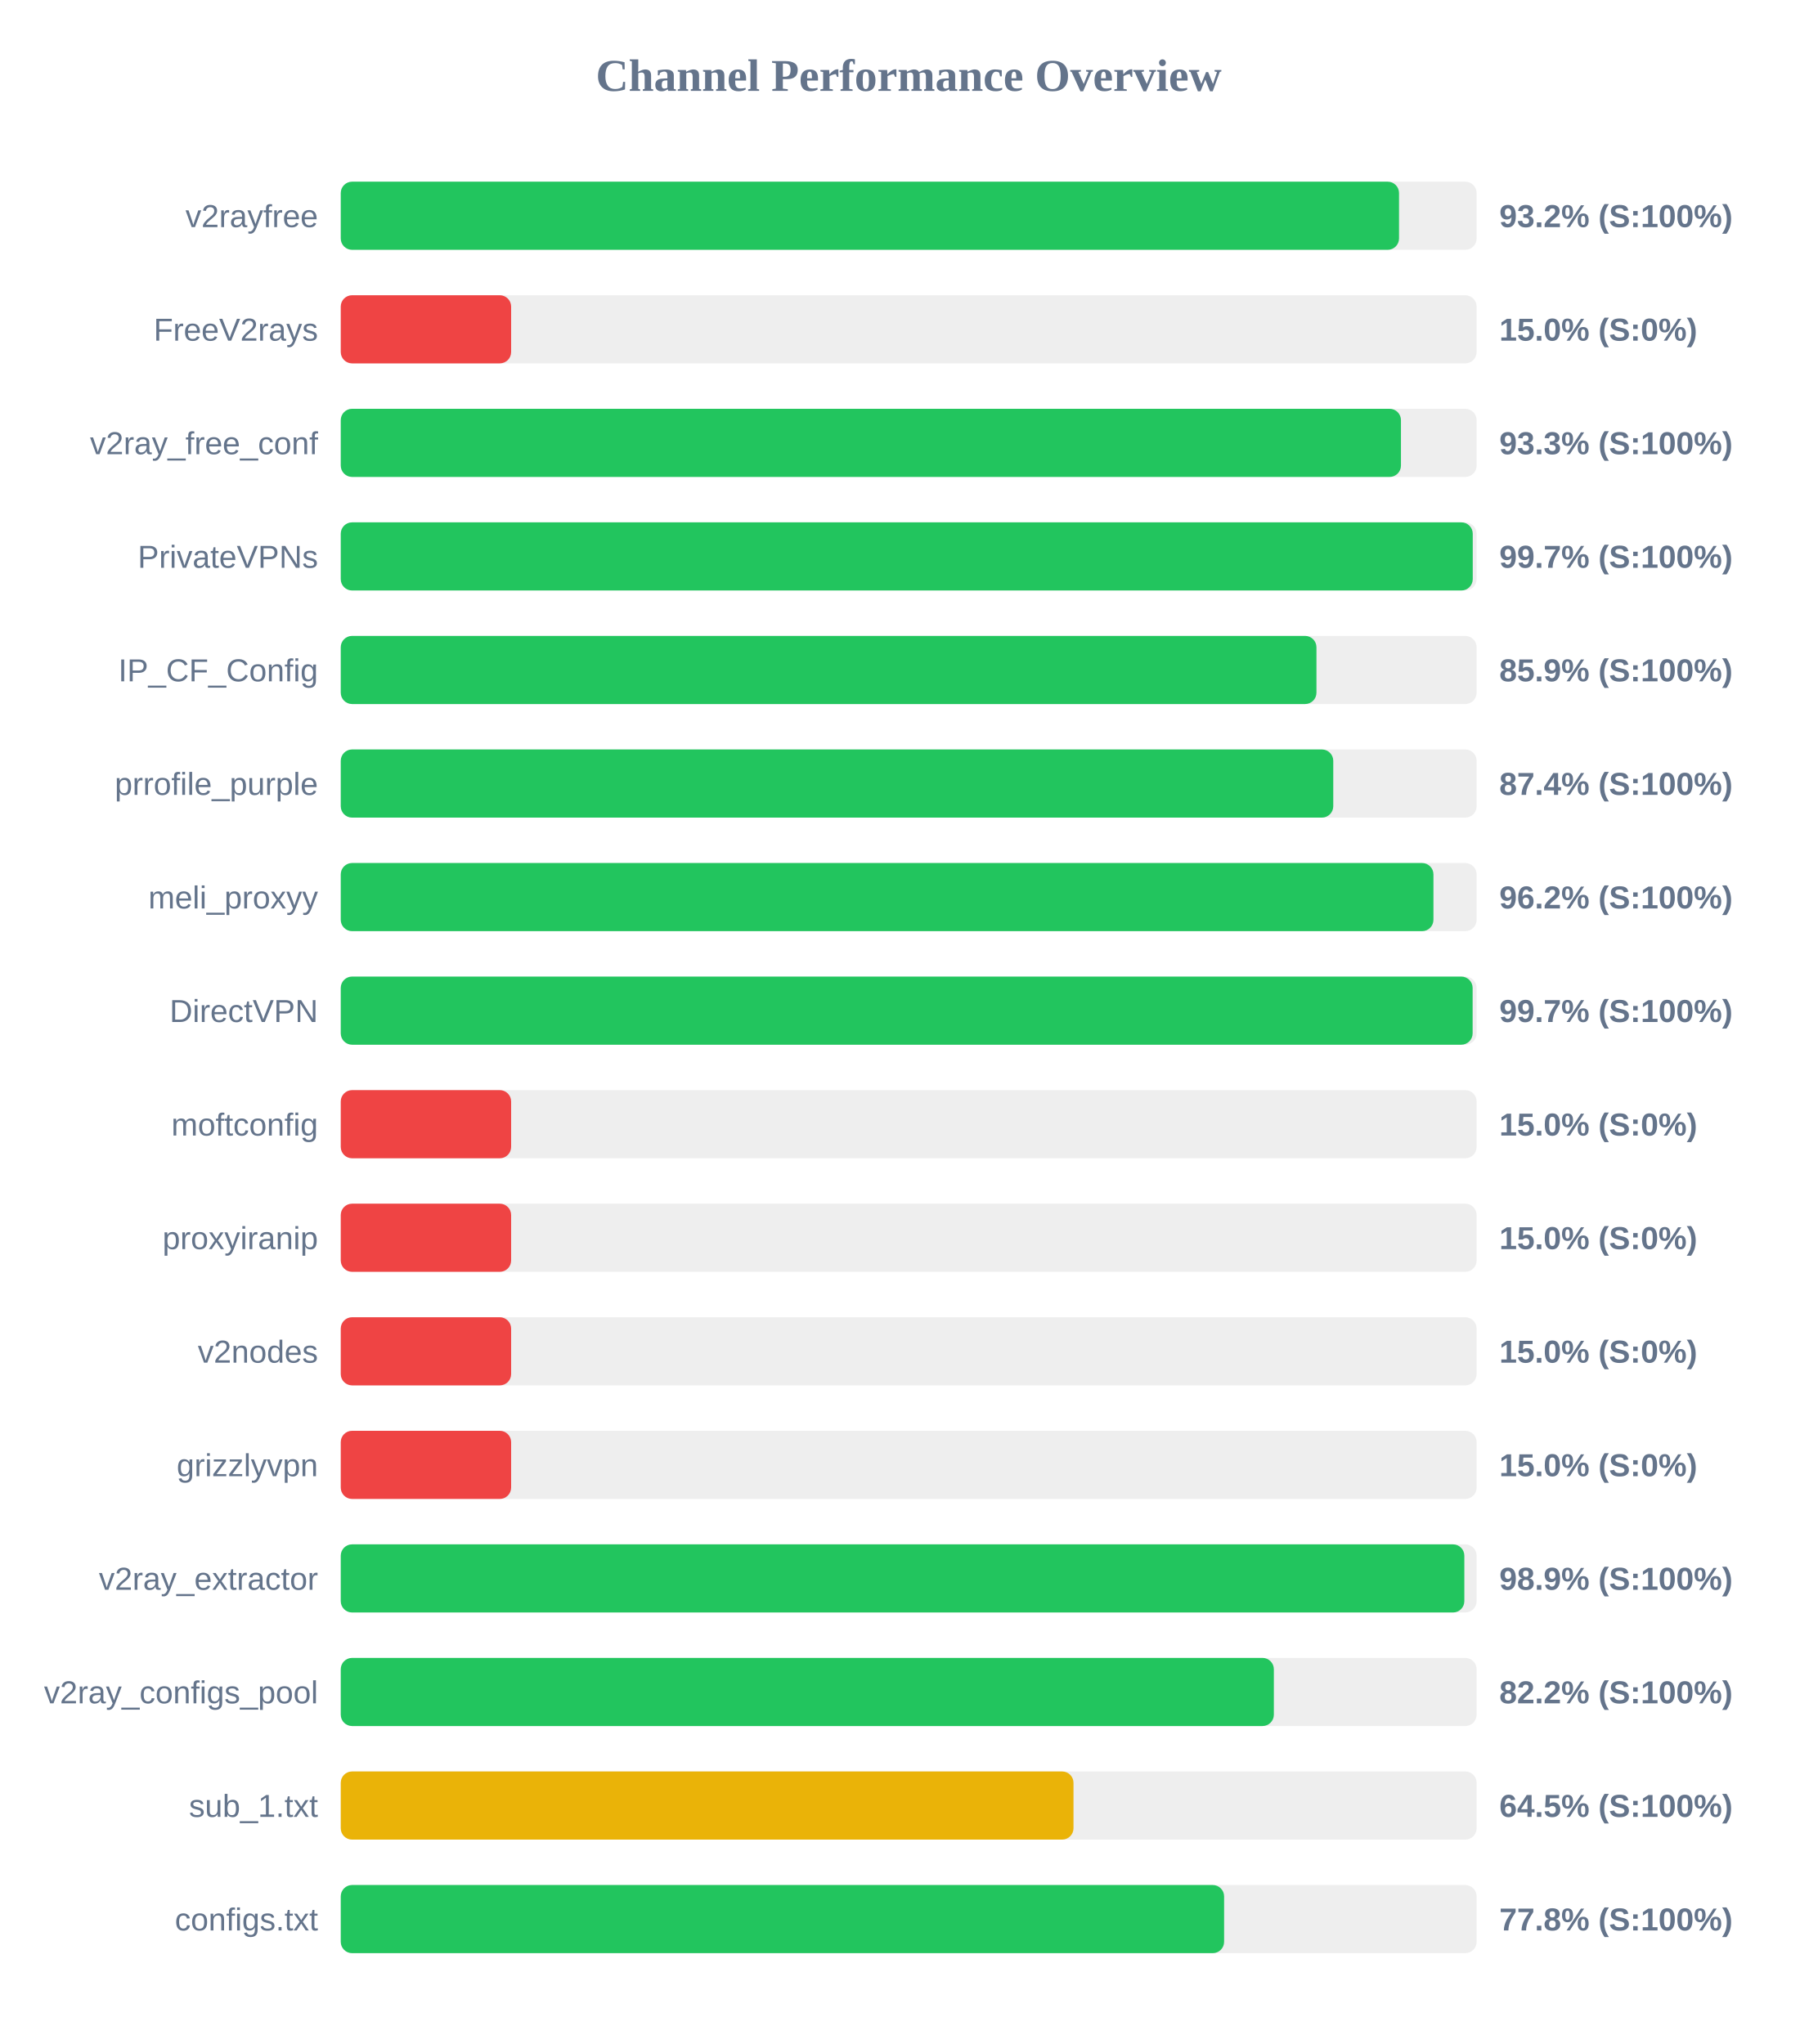
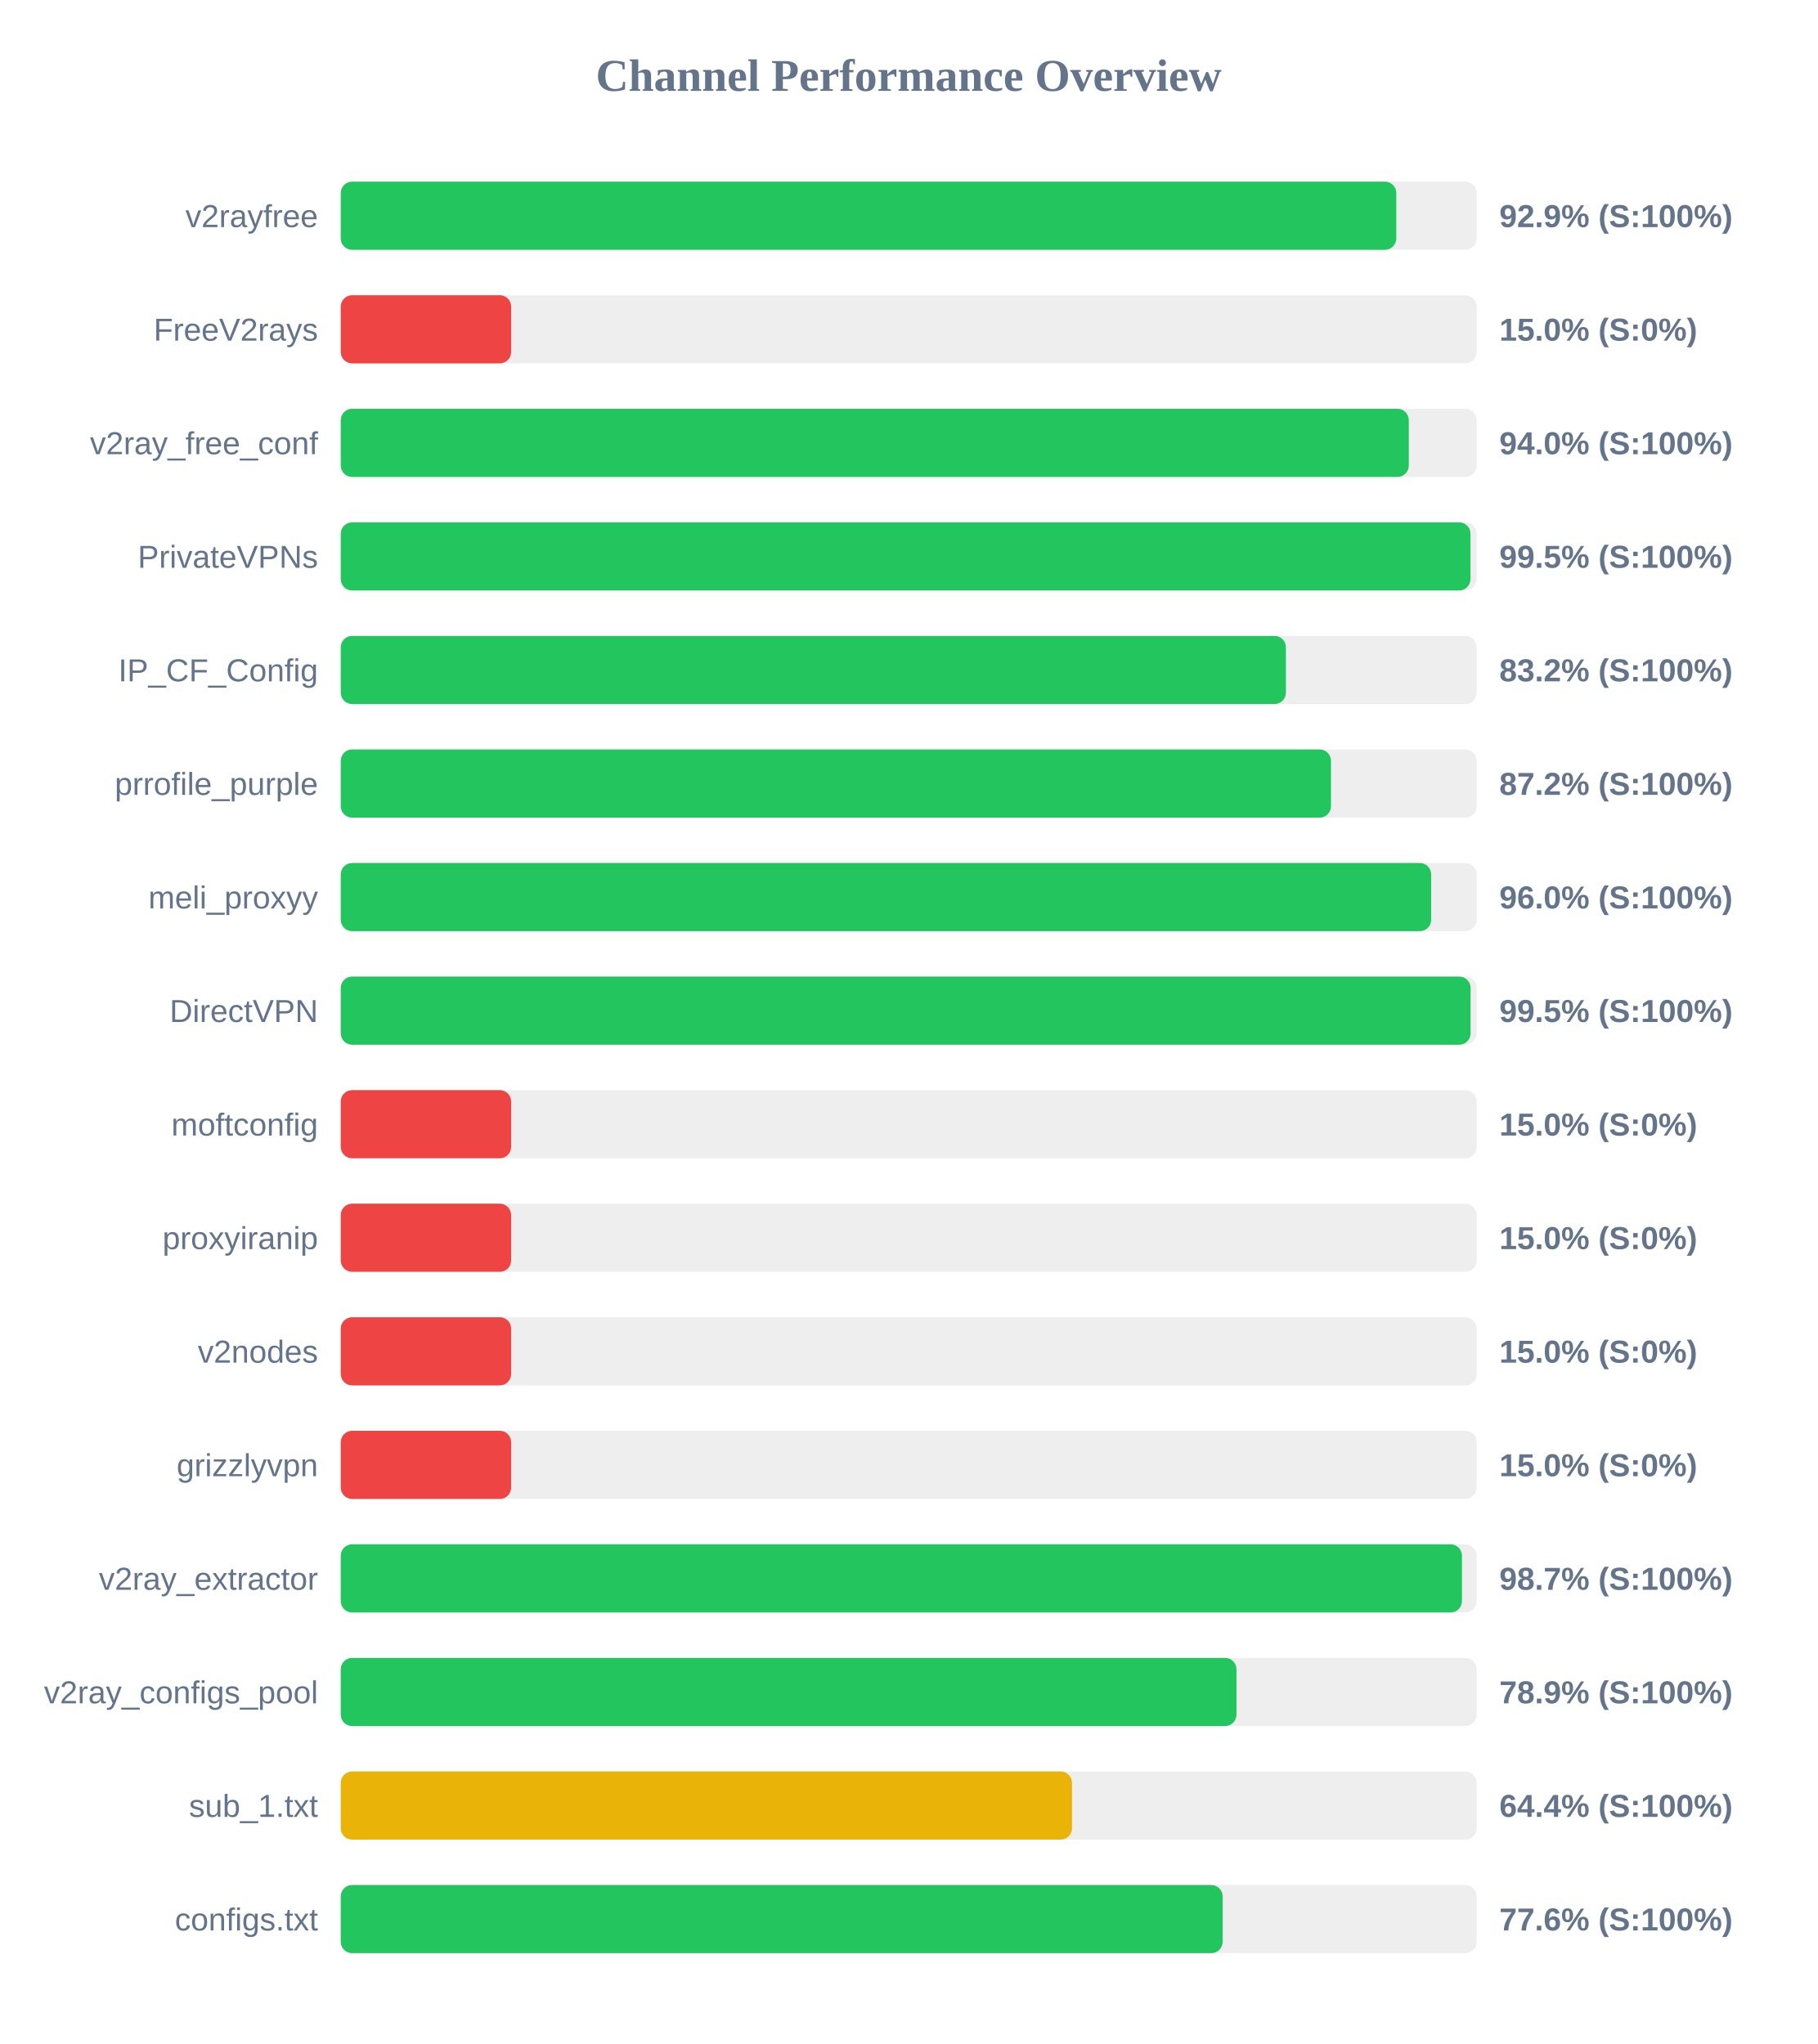
<svg xmlns="http://www.w3.org/2000/svg" width="800" height="900" version="1.1">
  <style>
        .row { font: 14px Arial; fill: #64748b; }
        .score { font: bold 14px Arial; fill: #64748b; }
    </style>
  <text x="400" y="40" text-anchor="middle" font-size="20px" font-weight="bold" fill="#64748b">Channel Performance Overview</text>
  <rect x="150" y="80" width="500" height="30" fill="#eee" rx="5" />
-   <rect x="150" y="80" width="465.85" height="30" fill="#22c55e" rx="5" />
+   <rect x="150" y="80" width="464.65" height="30" fill="#22c55e" rx="5" />
  <text x="140" y="100" text-anchor="end" class="row">v2rayfree</text>
-   <text x="660" y="100" text-anchor="start" class="score">93.2% (S:100%)</text>
+   <text x="660" y="100" text-anchor="start" class="score">92.9% (S:100%)</text>
  <rect x="150" y="130" width="500" height="30" fill="#eee" rx="5" />
  <rect x="150" y="130" width="75.0" height="30" fill="#ef4444" rx="5" />
  <text x="140" y="150" text-anchor="end" class="row">FreeV2rays</text>
  <text x="660" y="150" text-anchor="start" class="score">15.0% (S:0%)</text>
  <rect x="150" y="180" width="500" height="30" fill="#eee" rx="5" />
-   <rect x="150" y="180" width="466.7" height="30" fill="#22c55e" rx="5" />
+   <rect x="150" y="180" width="470.15" height="30" fill="#22c55e" rx="5" />
  <text x="140" y="200" text-anchor="end" class="row">v2ray_free_conf</text>
-   <text x="660" y="200" text-anchor="start" class="score">93.3% (S:100%)</text>
+   <text x="660" y="200" text-anchor="start" class="score">94.0% (S:100%)</text>
  <rect x="150" y="230" width="500" height="30" fill="#eee" rx="5" />
-   <rect x="150" y="230" width="498.3" height="30" fill="#22c55e" rx="5" />
+   <rect x="150" y="230" width="497.3" height="30" fill="#22c55e" rx="5" />
  <text x="140" y="250" text-anchor="end" class="row">PrivateVPNs</text>
-   <text x="660" y="250" text-anchor="start" class="score">99.7% (S:100%)</text>
+   <text x="660" y="250" text-anchor="start" class="score">99.5% (S:100%)</text>
  <rect x="150" y="280" width="500" height="30" fill="#eee" rx="5" />
-   <rect x="150" y="280" width="429.5" height="30" fill="#22c55e" rx="5" />
+   <rect x="150" y="280" width="416.05" height="30" fill="#22c55e" rx="5" />
  <text x="140" y="300" text-anchor="end" class="row">IP_CF_Config</text>
-   <text x="660" y="300" text-anchor="start" class="score">85.9% (S:100%)</text>
+   <text x="660" y="300" text-anchor="start" class="score">83.2% (S:100%)</text>
  <rect x="150" y="330" width="500" height="30" fill="#eee" rx="5" />
-   <rect x="150" y="330" width="436.9" height="30" fill="#22c55e" rx="5" />
+   <rect x="150" y="330" width="435.9" height="30" fill="#22c55e" rx="5" />
  <text x="140" y="350" text-anchor="end" class="row">prrofile_purple</text>
-   <text x="660" y="350" text-anchor="start" class="score">87.4% (S:100%)</text>
+   <text x="660" y="350" text-anchor="start" class="score">87.2% (S:100%)</text>
  <rect x="150" y="380" width="500" height="30" fill="#eee" rx="5" />
-   <rect x="150" y="380" width="481.0" height="30" fill="#22c55e" rx="5" />
+   <rect x="150" y="380" width="480.0" height="30" fill="#22c55e" rx="5" />
  <text x="140" y="400" text-anchor="end" class="row">meli_proxyy</text>
-   <text x="660" y="400" text-anchor="start" class="score">96.2% (S:100%)</text>
+   <text x="660" y="400" text-anchor="start" class="score">96.0% (S:100%)</text>
  <rect x="150" y="430" width="500" height="30" fill="#eee" rx="5" />
-   <rect x="150" y="430" width="498.25" height="30" fill="#22c55e" rx="5" />
+   <rect x="150" y="430" width="497.35" height="30" fill="#22c55e" rx="5" />
  <text x="140" y="450" text-anchor="end" class="row">DirectVPN</text>
-   <text x="660" y="450" text-anchor="start" class="score">99.7% (S:100%)</text>
+   <text x="660" y="450" text-anchor="start" class="score">99.5% (S:100%)</text>
  <rect x="150" y="480" width="500" height="30" fill="#eee" rx="5" />
  <rect x="150" y="480" width="75.0" height="30" fill="#ef4444" rx="5" />
  <text x="140" y="500" text-anchor="end" class="row">moftconfig</text>
  <text x="660" y="500" text-anchor="start" class="score">15.0% (S:0%)</text>
  <rect x="150" y="530" width="500" height="30" fill="#eee" rx="5" />
  <rect x="150" y="530" width="75.0" height="30" fill="#ef4444" rx="5" />
  <text x="140" y="550" text-anchor="end" class="row">proxyiranip</text>
  <text x="660" y="550" text-anchor="start" class="score">15.0% (S:0%)</text>
  <rect x="150" y="580" width="500" height="30" fill="#eee" rx="5" />
  <rect x="150" y="580" width="75.0" height="30" fill="#ef4444" rx="5" />
  <text x="140" y="600" text-anchor="end" class="row">v2nodes</text>
  <text x="660" y="600" text-anchor="start" class="score">15.0% (S:0%)</text>
  <rect x="150" y="630" width="500" height="30" fill="#eee" rx="5" />
  <rect x="150" y="630" width="75.0" height="30" fill="#ef4444" rx="5" />
  <text x="140" y="650" text-anchor="end" class="row">grizzlyvpn</text>
  <text x="660" y="650" text-anchor="start" class="score">15.0% (S:0%)</text>
  <rect x="150" y="680" width="500" height="30" fill="#eee" rx="5" />
-   <rect x="150" y="680" width="494.6" height="30" fill="#22c55e" rx="5" />
+   <rect x="150" y="680" width="493.55" height="30" fill="#22c55e" rx="5" />
  <text x="140" y="700" text-anchor="end" class="row">v2ray_extractor</text>
-   <text x="660" y="700" text-anchor="start" class="score">98.9% (S:100%)</text>
+   <text x="660" y="700" text-anchor="start" class="score">98.7% (S:100%)</text>
  <rect x="150" y="730" width="500" height="30" fill="#eee" rx="5" />
-   <rect x="150" y="730" width="410.75" height="30" fill="#22c55e" rx="5" />
+   <rect x="150" y="730" width="394.3" height="30" fill="#22c55e" rx="5" />
  <text x="140" y="750" text-anchor="end" class="row">v2ray_configs_pool</text>
-   <text x="660" y="750" text-anchor="start" class="score">82.2% (S:100%)</text>
+   <text x="660" y="750" text-anchor="start" class="score">78.9% (S:100%)</text>
  <rect x="150" y="780" width="500" height="30" fill="#eee" rx="5" />
-   <rect x="150" y="780" width="322.55" height="30" fill="#eab308" rx="5" />
+   <rect x="150" y="780" width="321.9" height="30" fill="#eab308" rx="5" />
  <text x="140" y="800" text-anchor="end" class="row">sub_1.txt</text>
-   <text x="660" y="800" text-anchor="start" class="score">64.5% (S:100%)</text>
+   <text x="660" y="800" text-anchor="start" class="score">64.4% (S:100%)</text>
  <rect x="150" y="830" width="500" height="30" fill="#eee" rx="5" />
-   <rect x="150" y="830" width="388.85" height="30" fill="#22c55e" rx="5" />
+   <rect x="150" y="830" width="388.2" height="30" fill="#22c55e" rx="5" />
  <text x="140" y="850" text-anchor="end" class="row">configs.txt</text>
-   <text x="660" y="850" text-anchor="start" class="score">77.8% (S:100%)</text>
+   <text x="660" y="850" text-anchor="start" class="score">77.6% (S:100%)</text>
</svg>
